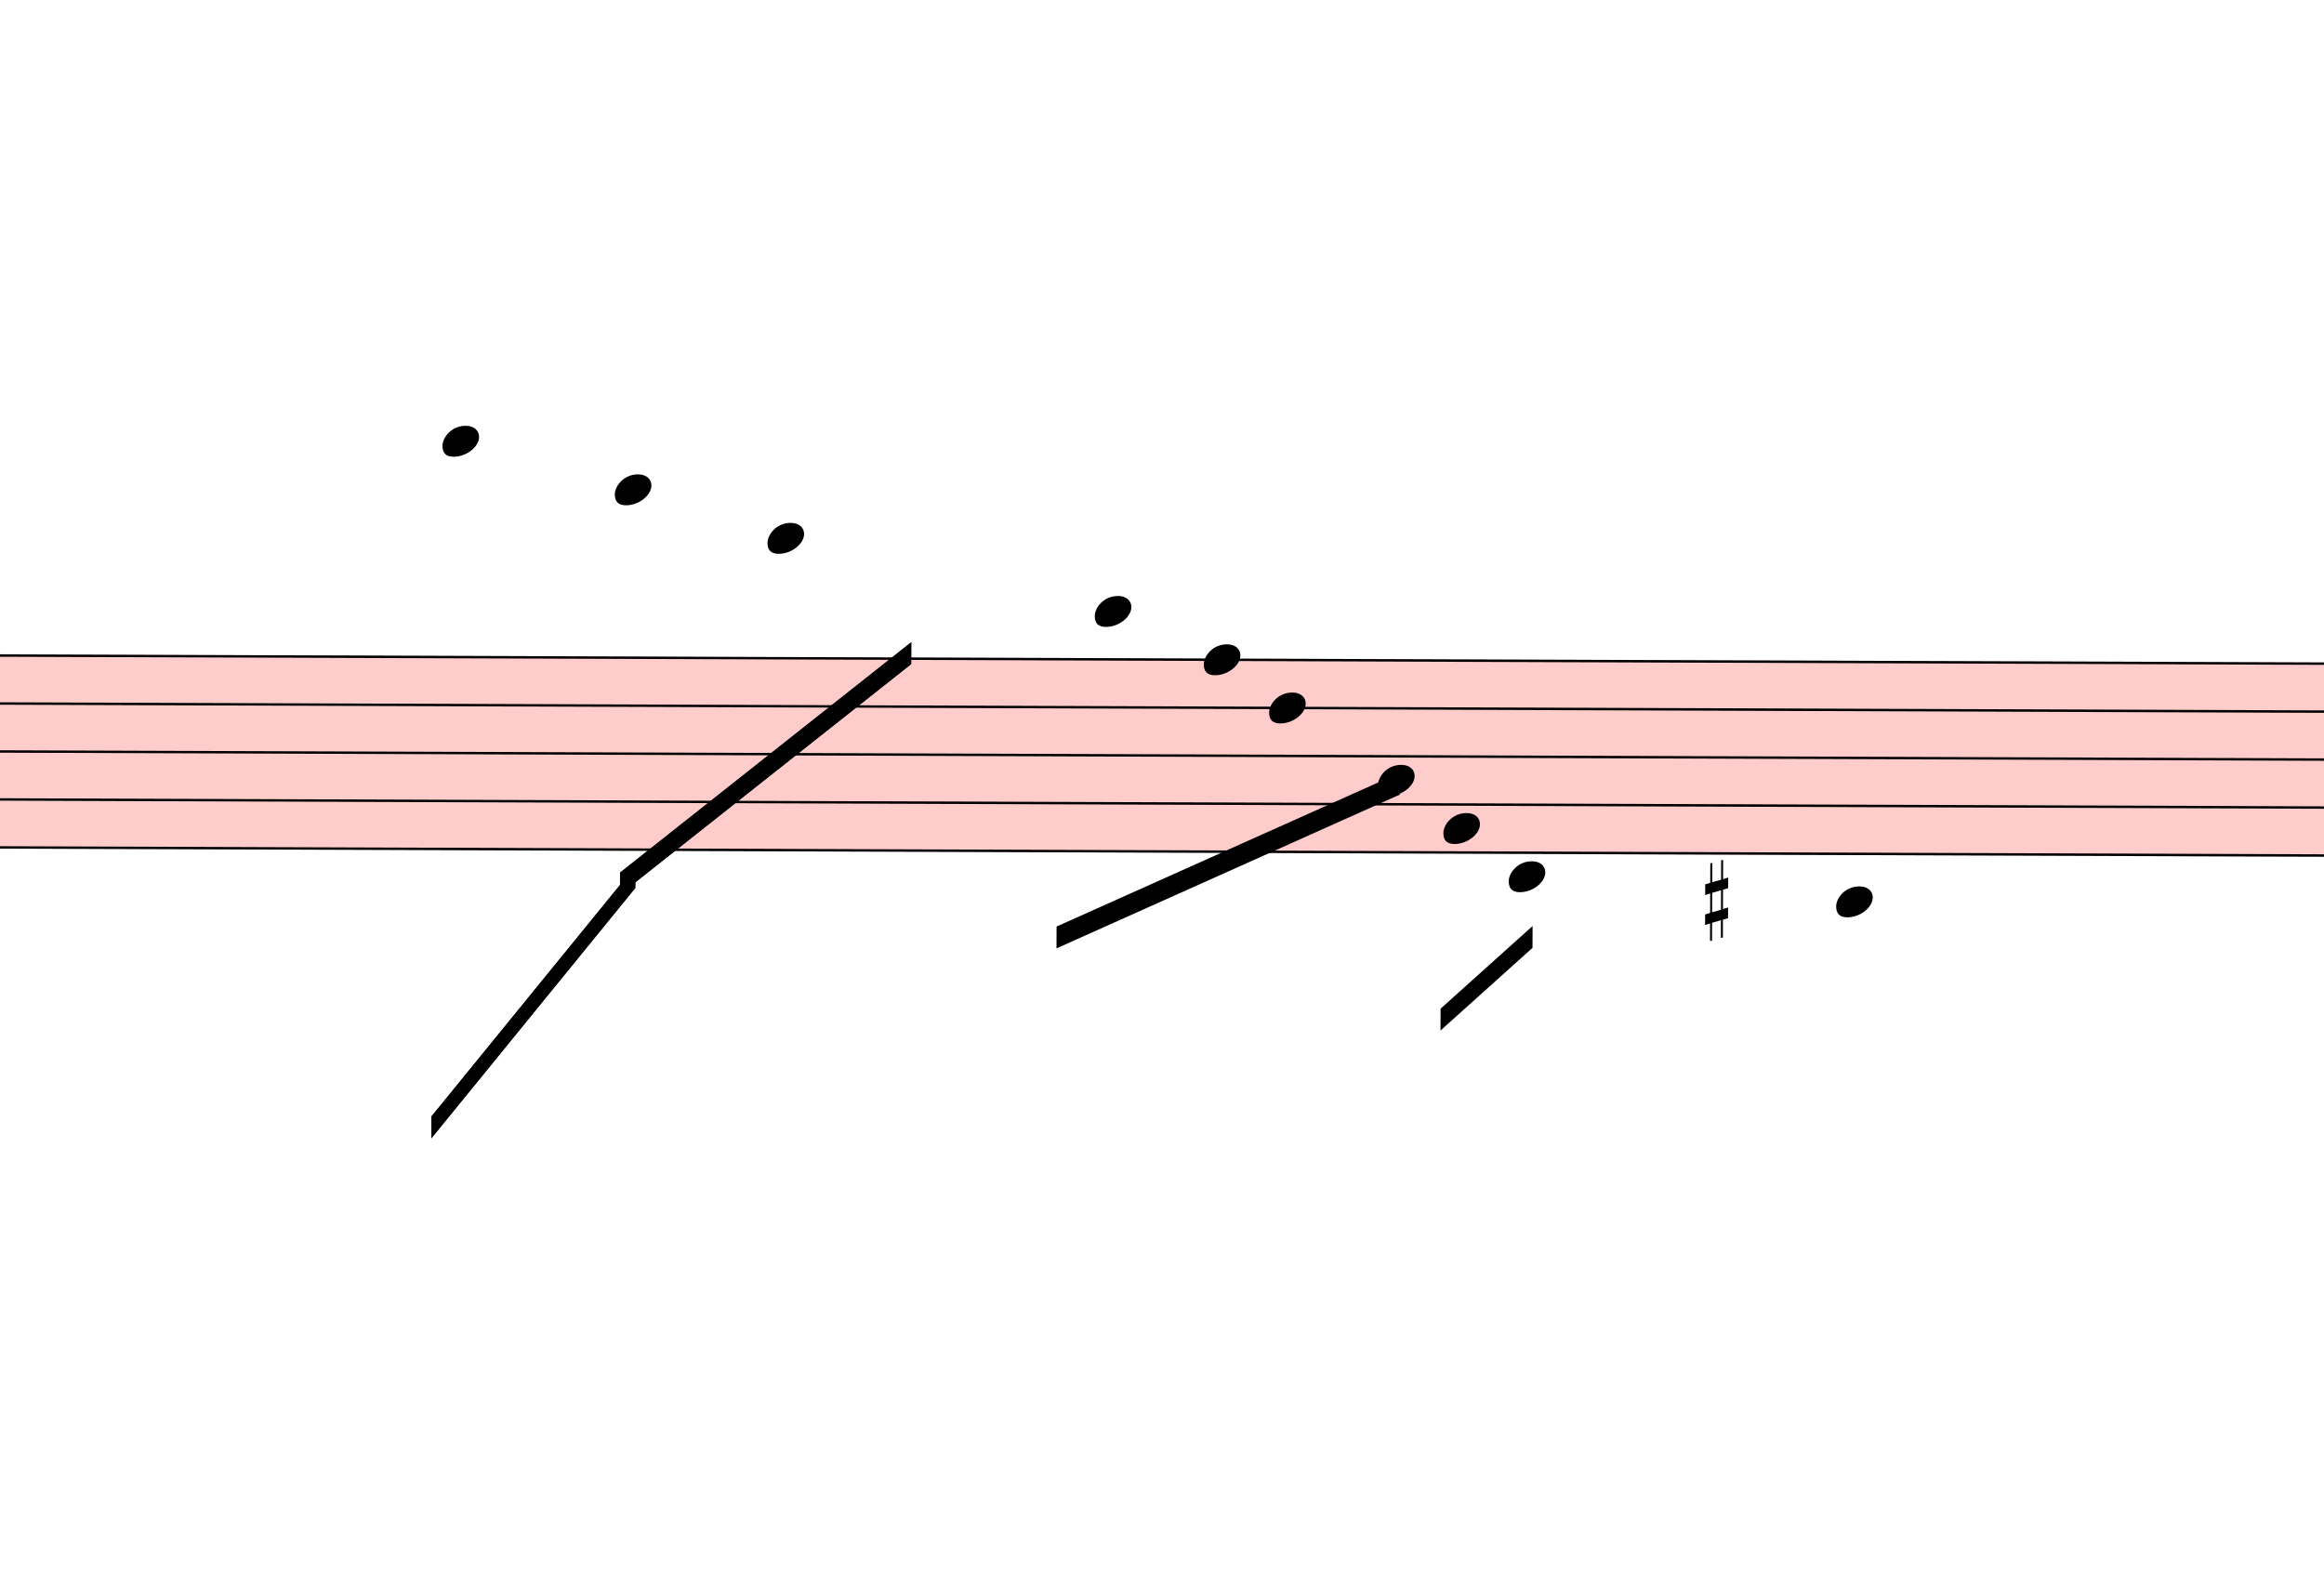
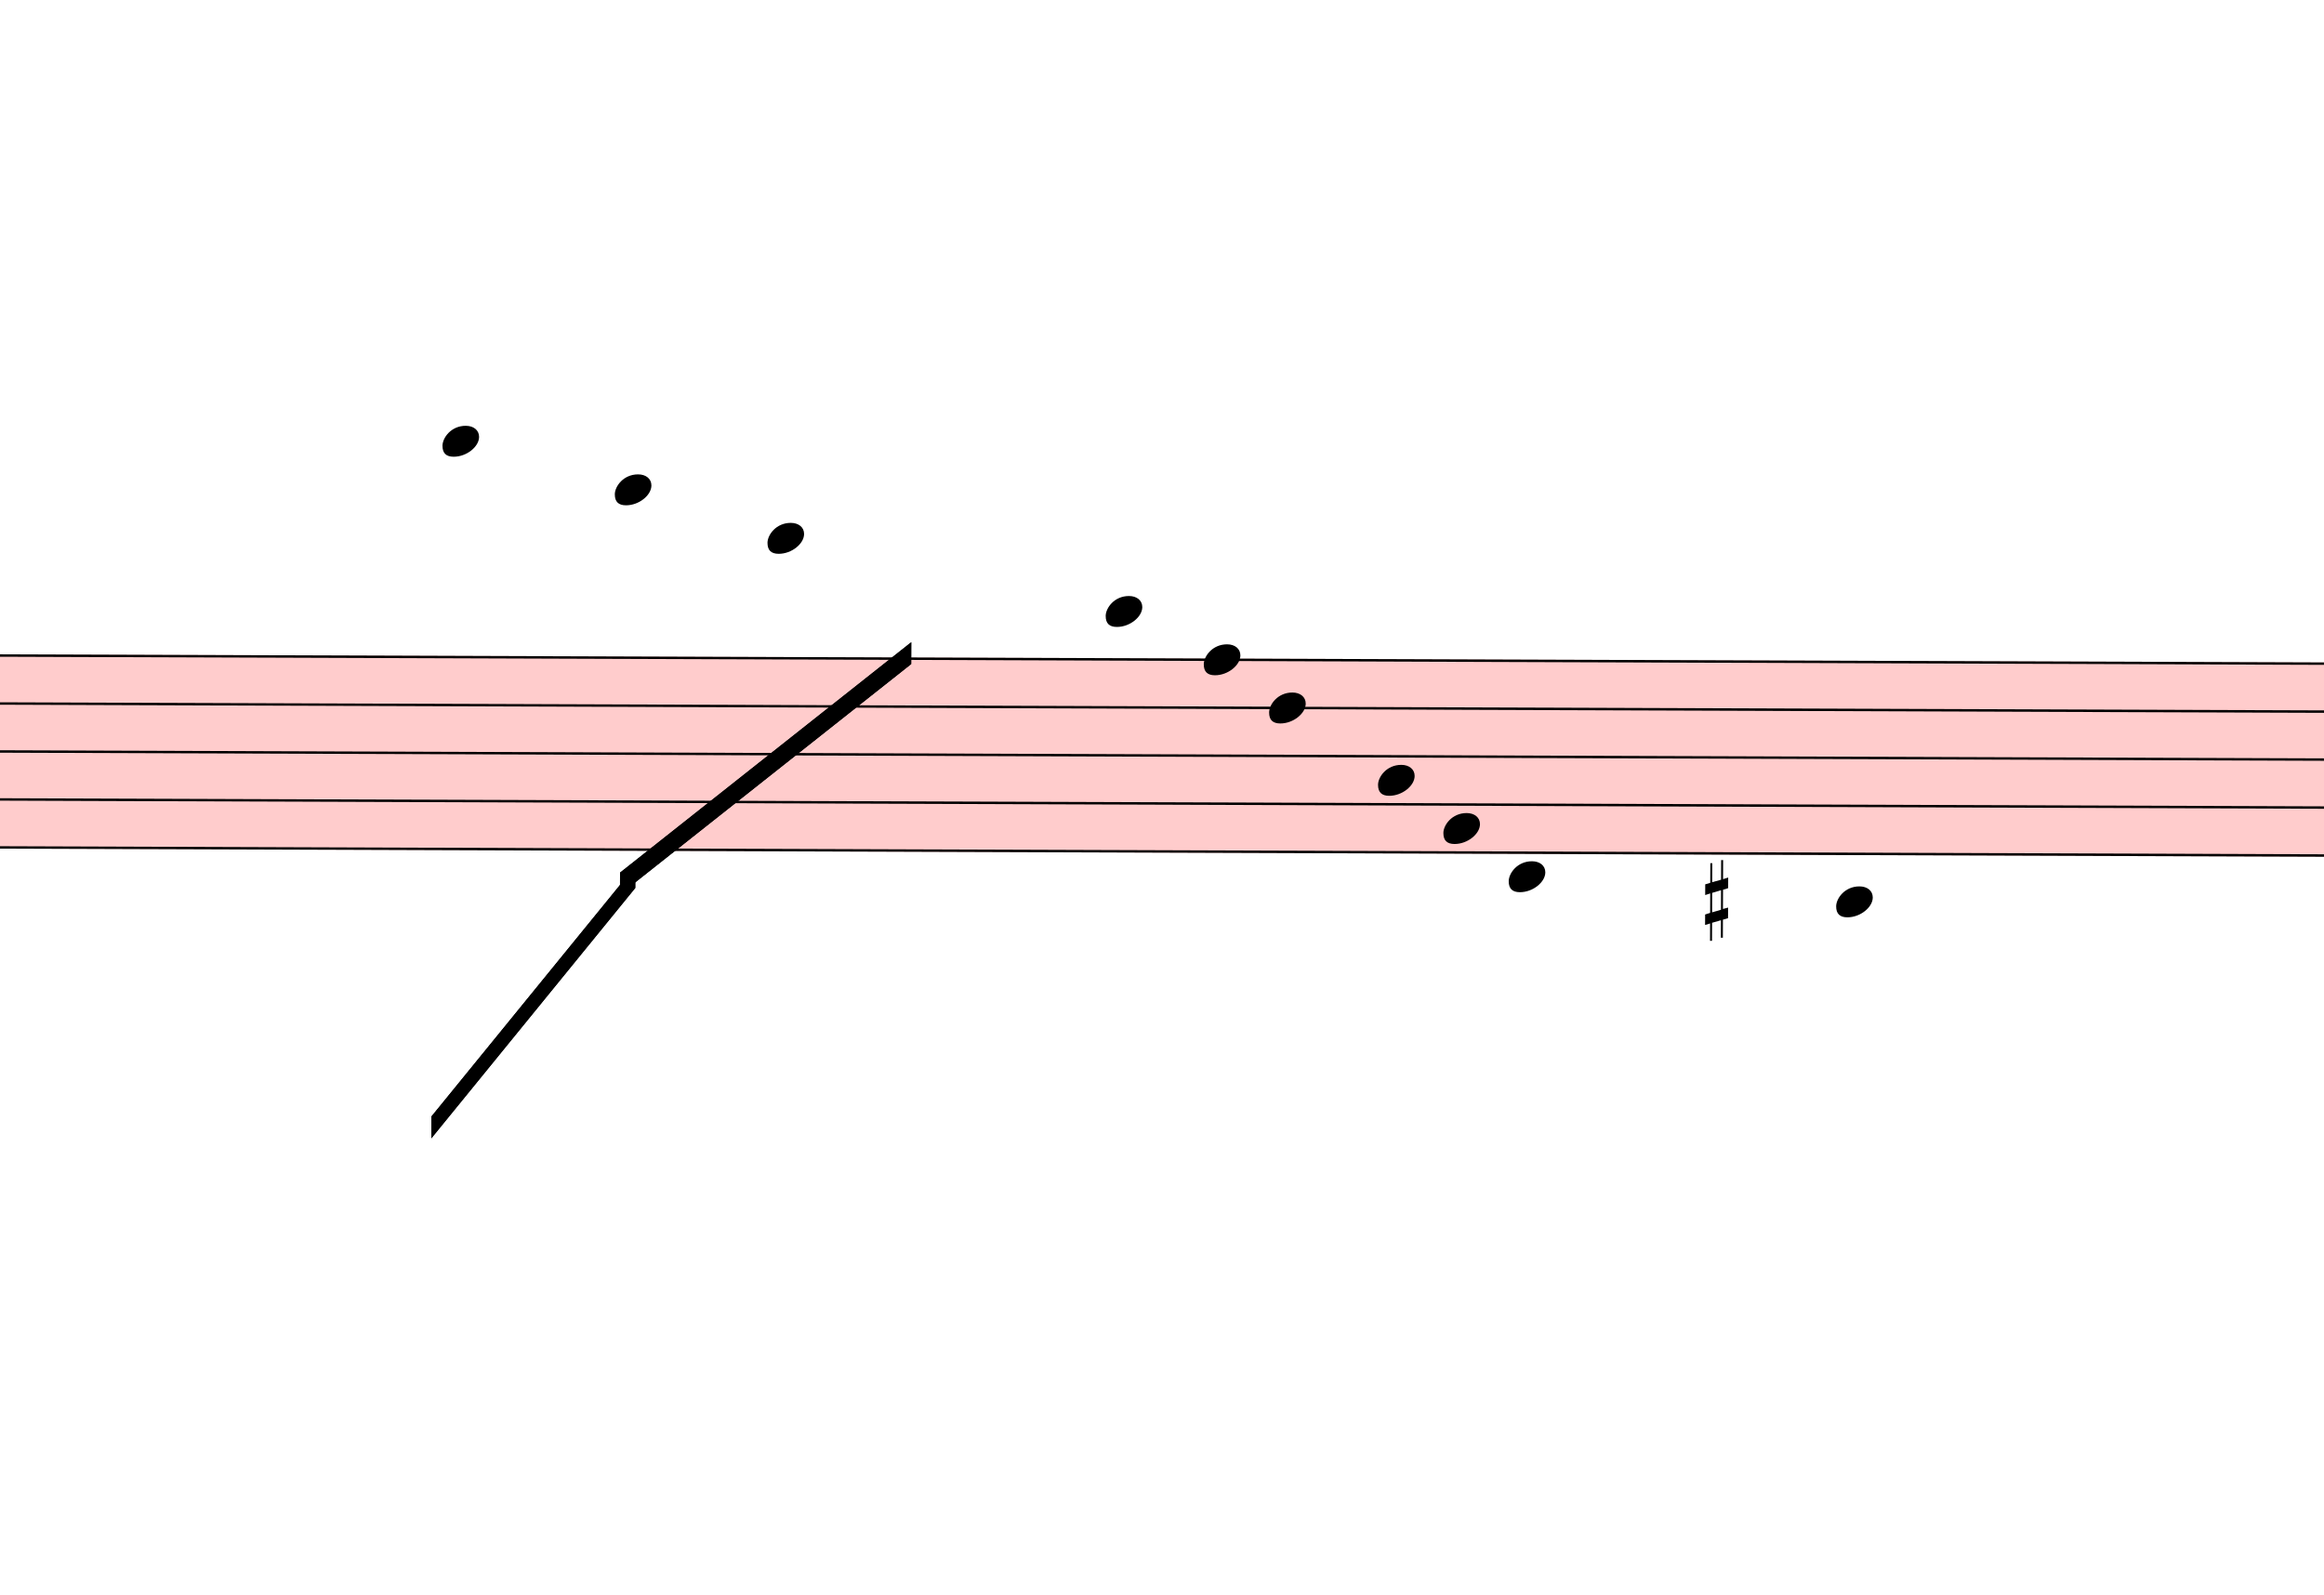
<svg xmlns="http://www.w3.org/2000/svg" viewBox="3543 2517.125 9579 6572.875" version="1.1" overflow="visible">
  <defs>
    <style type="text/css">
    /* .staff * {
      fill: #000;
      stroke: #000;
    }

    .deletionBack {
      fill: #00000033;
    } */
  </style>
    <symbol id="sym_notehead_quarter" viewBox="0 0 1000 1000" overflow="inherit">
      <path transform="scale(1,-1)" d="M0 -39c0 68 73 172 200 172c66 0 114 -37 114 -95c0 -84 -106 -171 -218 -171c-64 0 -96 30 -96 94z" />
    </symbol>
    <symbol id="sym_accid_s" viewBox="0 0 1000 1000" overflow="inherit">
      <path transform="scale(1,-1)" d="M136 186v169h17v-164l44 14v-91l-44 -14v-165l44 12v-91l-44 -13v-155h-17v150l-76 -22v-155h-17v149l-43 -13v90l43 14v167l-43 -14v92l43 13v169h17v-163zM60 73v-167l76 22v168z" />
    </symbol>
  </defs>
  <g class="rastrums">
    <g class="rastrum" data-id="r064e0668-9bc7-4305-9a78-d2488b92488c" style="transform: rotate(0.2deg); transform-origin: 1773px 5202px;">
      <g class="rastrum bounding-box" data-id="bbox-r064e0668-9bc7-4305-9a78-d2488b92488c">
        <rect x="1773" y="5202" width="23841" height="801" fill="#ff000033" />
      </g>
      <path d="M1773 5207 L25614 5207" stroke-width="10" stroke="black" />
      <path d="M1773 5404.75 L25614 5404.75" stroke-width="10" stroke="black" />
      <path d="M1773 5602.5 L25614 5602.5" stroke-width="10" stroke="black" />
      <path d="M1773 5800.25 L25614 5800.25" stroke-width="10" stroke="black" />
      <path d="M1773 5998 L25614 5998" stroke-width="10" stroke="black" />
    </g>
  </g>
  <g class="draft" data-label="2" data-id="d809e0d47-096d-47e3-84cd-c2ce4015dad1">
    <g class="system" data-id="s62bae3f3-1c6f-4b40-8816-61b9c91eda0c">
      <g class="staff" data-n="1" data-rastrum="r064e0668-9bc7-4305-9a78-d2488b92488c" style="transform: rotate(0.2deg); transform-origin: 1773px 5202px;">
        <g class="note" data-id="d99a83eb3-188f-46c1-ae72-d1cab524bf0e" data-stem.dir="down">
          <g class="notehead">
            <use href="#sym_notehead_quarter" height="480px" width="480px" x="5382" y="4317.125" />
          </g>
          <g class="ledgerLines above">
            <path d="M5343 5009.25 L5571 5009.25" stroke-width="18" />
            <path d="M5343 4811.5 L5571 4811.5" stroke-width="18" />
            <path d="M5343 4613.75 L5571 4613.75" stroke-width="18" />
            <path d="M5343 4416 L5571 4416" stroke-width="18" />
          </g>
          <g class="stem">
-             <path d="M5382 4317.125 L5382 6294.625" stroke-width="14" />
+             <path d="M5382 4317.125 L5382 6195.75" stroke-width="14" />
          </g>
        </g>
        <g class="note" data-id="d76a91d4a-8d20-4109-97ee-e9d88853a794" data-stem.dir="down">
          <g class="notehead">
            <use href="#sym_notehead_quarter" height="480px" width="480px" x="6093" y="4514.875" />
          </g>
          <g class="ledgerLines above">
            <path d="M6054 5009.25 L6282 5009.25" stroke-width="18" />
            <path d="M6054 4811.5 L6282 4811.5" stroke-width="18" />
            <path d="M6054 4613.75 L6282 4613.75" stroke-width="18" />
          </g>
          <g class="stem">
            <path d="M6093 4514.875 L6093 6195.75" stroke-width="14" />
          </g>
        </g>
        <g class="note" data-id="d5f82fa0b-55a5-463d-acd5-f8cdec6589c7" data-stem.dir="down">
          <g class="notehead">
            <use href="#sym_notehead_quarter" height="480px" width="480px" x="6723" y="4712.625" />
          </g>
          <g class="ledgerLines above">
            <path d="M6684 5009.25 L6912 5009.25" stroke-width="18" />
            <path d="M6684 4811.5 L6912 4811.5" stroke-width="18" />
          </g>
          <g class="stem">
            <path d="M6723 4712.625 L6723 5800.25" stroke-width="14" />
          </g>
        </g>
        <g class="note" data-id="df3f4fe19-c232-4bbb-9096-e164580305de" data-stem.dir="down">
          <g class="notehead">
-             <use href="#sym_notehead_quarter" height="480px" width="480px" x="8073" y="5009.25" />
+             <use href="#sym_notehead_quarter" height="480px" width="480px" x="8118" y="5009.25" />
          </g>
          <g class="ledgerLines above">
-             <path d="M8034 5009.25 L8262 5009.25" stroke-width="18" />
+             <path d="M8079 5009.25 L8307 5009.25" stroke-width="18" />
          </g>
          <g class="stem">
-             <path d="M8073 5009.25 L8073 5800.25" stroke-width="14" />
+             <path d="M8118 5009.25 L8118 5701.375" stroke-width="14" />
          </g>
        </g>
        <g class="note" data-id="de6d9c650-331a-4d49-9abd-ad955c2fa27c" data-stem.dir="down">
          <g class="notehead">
            <use href="#sym_notehead_quarter" height="480px" width="480px" x="8523" y="5207" />
          </g>
          <g class="stem">
-             <path d="M8523 5207 L8523 6096.875" stroke-width="14" />
+             <path d="M8523 5207 L8523 5899.125" stroke-width="14" />
          </g>
        </g>
        <g class="note" data-id="df9008cbb-4358-4c21-8b20-dbaba882b569" data-stem.dir="down">
          <g class="notehead">
            <use href="#sym_notehead_quarter" height="480px" width="480px" x="8793" y="5404.75" />
          </g>
          <g class="stem">
-             <path d="M8793 5404.75 L8793 5899.125" stroke-width="14" />
+             <path d="M8793 5404.75 L8793 5800.25" stroke-width="14" />
          </g>
        </g>
        <g class="note" data-id="d332b585c-d234-4454-8240-928956aca813" data-stem.dir="down">
          <g class="notehead">
            <use href="#sym_notehead_quarter" height="480px" width="480px" x="9243" y="5701.375" />
          </g>
          <g class="stem">
-             <path d="M9243 5701.375 L9243 6294.625" stroke-width="14" />
+             <path d="M9243 5701.375 L9243 6195.75" stroke-width="14" />
          </g>
        </g>
        <g class="note" data-id="d47c3f6b6-6a93-4d33-afbe-fc735446e7ce" data-stem.dir="down">
          <g class="notehead">
            <use href="#sym_notehead_quarter" height="480px" width="480px" x="9513" y="5899.125" />
          </g>
          <g class="stem">
-             <path d="M9513 5899.125 L9513 6591.25" stroke-width="14" />
+             <path d="M9513 5899.125 L9513 6492.375" stroke-width="14" />
          </g>
        </g>
        <g class="note" data-id="d5c1d468d-6f75-4f1f-b8b0-837fd44b92ef" data-stem.dir="down">
          <g class="notehead">
            <use href="#sym_notehead_quarter" height="480px" width="480px" x="9783" y="6096.875" />
          </g>
          <g class="ledgerLines below" />
          <g class="stem">
-             <path d="M9783 6096.875 L9783 6789" stroke-width="14" />
+             <path d="M9783 6096.875 L9783 6690.125" stroke-width="14" />
          </g>
        </g>
        <g class="note" data-id="d63a3e075-1f41-493c-9821-10a356bd11cc" data-stem.dir="down">
          <g class="notehead">
            <use href="#sym_notehead_quarter" height="480px" width="480px" x="11133" y="6195.75" />
          </g>
          <g class="ledgerLines below">
            <path d="M11094 6195.75 L11322 6195.75" stroke-width="18" />
          </g>
          <g class="stem">
-             <path d="M11133 6195.75 L11133 6887.875" stroke-width="14" />
+             <path d="M11133 6195.75 L11133 6789" stroke-width="14" />
          </g>
        </g>
        <g class="accid" data-id="d1275eccf-fe3d-4fb5-865c-5f3826d8bd12">
          <use href="#sym_accid_s" height="480px" width="480px" x="10593" y="6195.75" />
        </g>
      </g>
      <g class="barLine" data-id="d3aaf2c4d-8ae9-430f-8fc6-6e146e625f39">
        <path d="M7630.2 4932 L7416 7290" stroke-width="27" />
      </g>
      <g class="barLine" data-id="dc47853e6-0da2-4b56-bdab-72c98e401509">
        <path d="M10206 5144.4 L10116 7038" stroke-width="27" />
      </g>
      <g class="beam" data-id="b75a3fc60-787f-47c4-8a58-0f92776073c5" style="transform: rotate(0.2deg); transform-origin: 1773px 5202px;">
        <polygon points="5346,7101 6183,6066 6183,6156 5346,7191" stroke-opacity="1" fill-opacity="1" />
      </g>
      <g class="beam" data-id="b168dbe47-06d3-4f50-a76f-5dc5b7287411" style="transform: rotate(0.2deg); transform-origin: 1773px 5202px;">
        <polygon points="6120,6093 7317,5139 7317,5229 6120,6183" stroke-opacity="1" fill-opacity="1" />
      </g>
-       <g class="beam" data-id="b863277ab-84a4-4ce4-9fdb-87efc14ae750" style="transform: rotate(0.2deg); transform-origin: 1773px 5202px;">
-         <polygon points="7920,6309 9333,5670 9333,5760 7920,6399" stroke-opacity="1" fill-opacity="1" />
-       </g>
-       <g class="beam" data-id="bfc820204-92f9-4e9c-8652-547307ff1810" style="transform: rotate(0.2deg); transform-origin: 1773px 5202px;">
-         <polygon points="9504,6642 9882,6300 9882,6390 9504,6732" stroke-opacity="1" fill-opacity="1" />
-       </g>
      <g class="beam" data-id="bd657f688-8ad0-421d-9582-a108b72aa9da" style="transform: rotate(0.2deg); transform-origin: 1773px 5202px;">
        <polygon points="5346,7101 6183,6066 6183,6156 5346,7191" stroke-opacity="1" fill-opacity="1" />
      </g>
      <g class="beam" data-id="b053473ef-9f1a-462c-9ca3-274bfa10c7f3" style="transform: rotate(0.2deg); transform-origin: 1773px 5202px;">
        <polygon points="6120,6093 7317,5139 7317,5229 6120,6183" stroke-opacity="1" fill-opacity="1" />
      </g>
    </g>
    <g class="deletions" />
  </g>
</svg>
